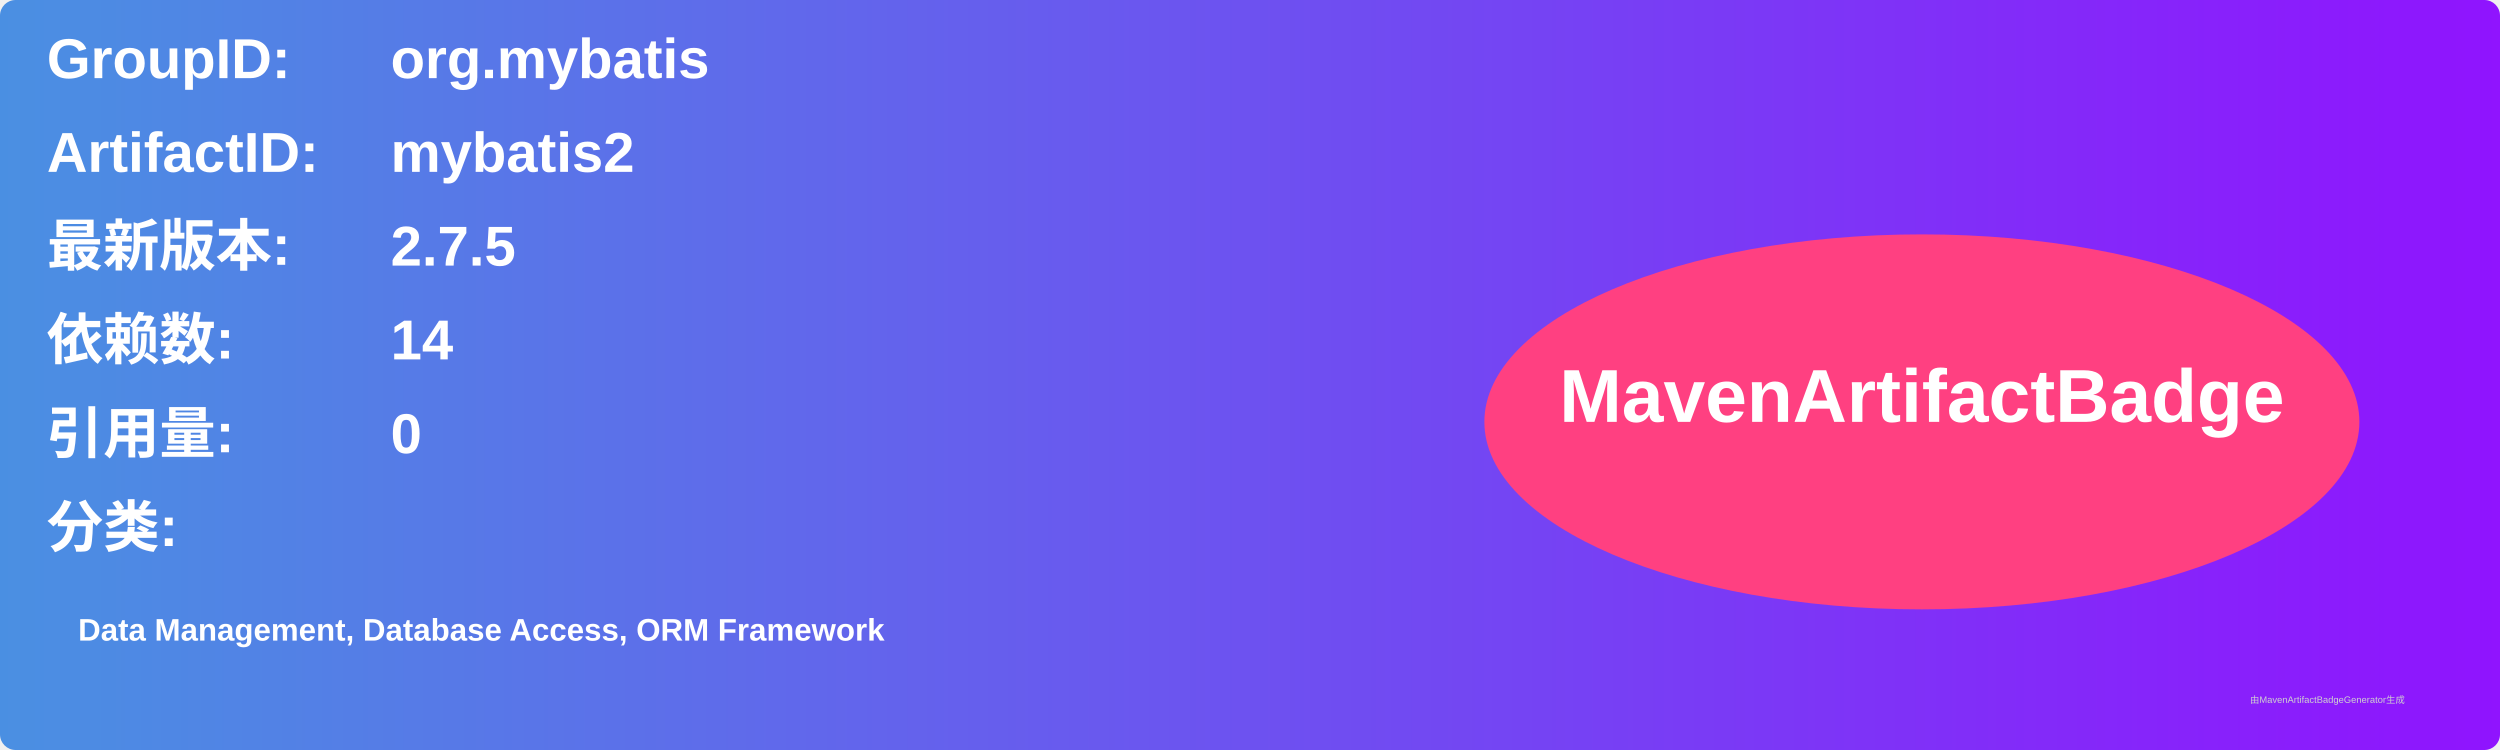
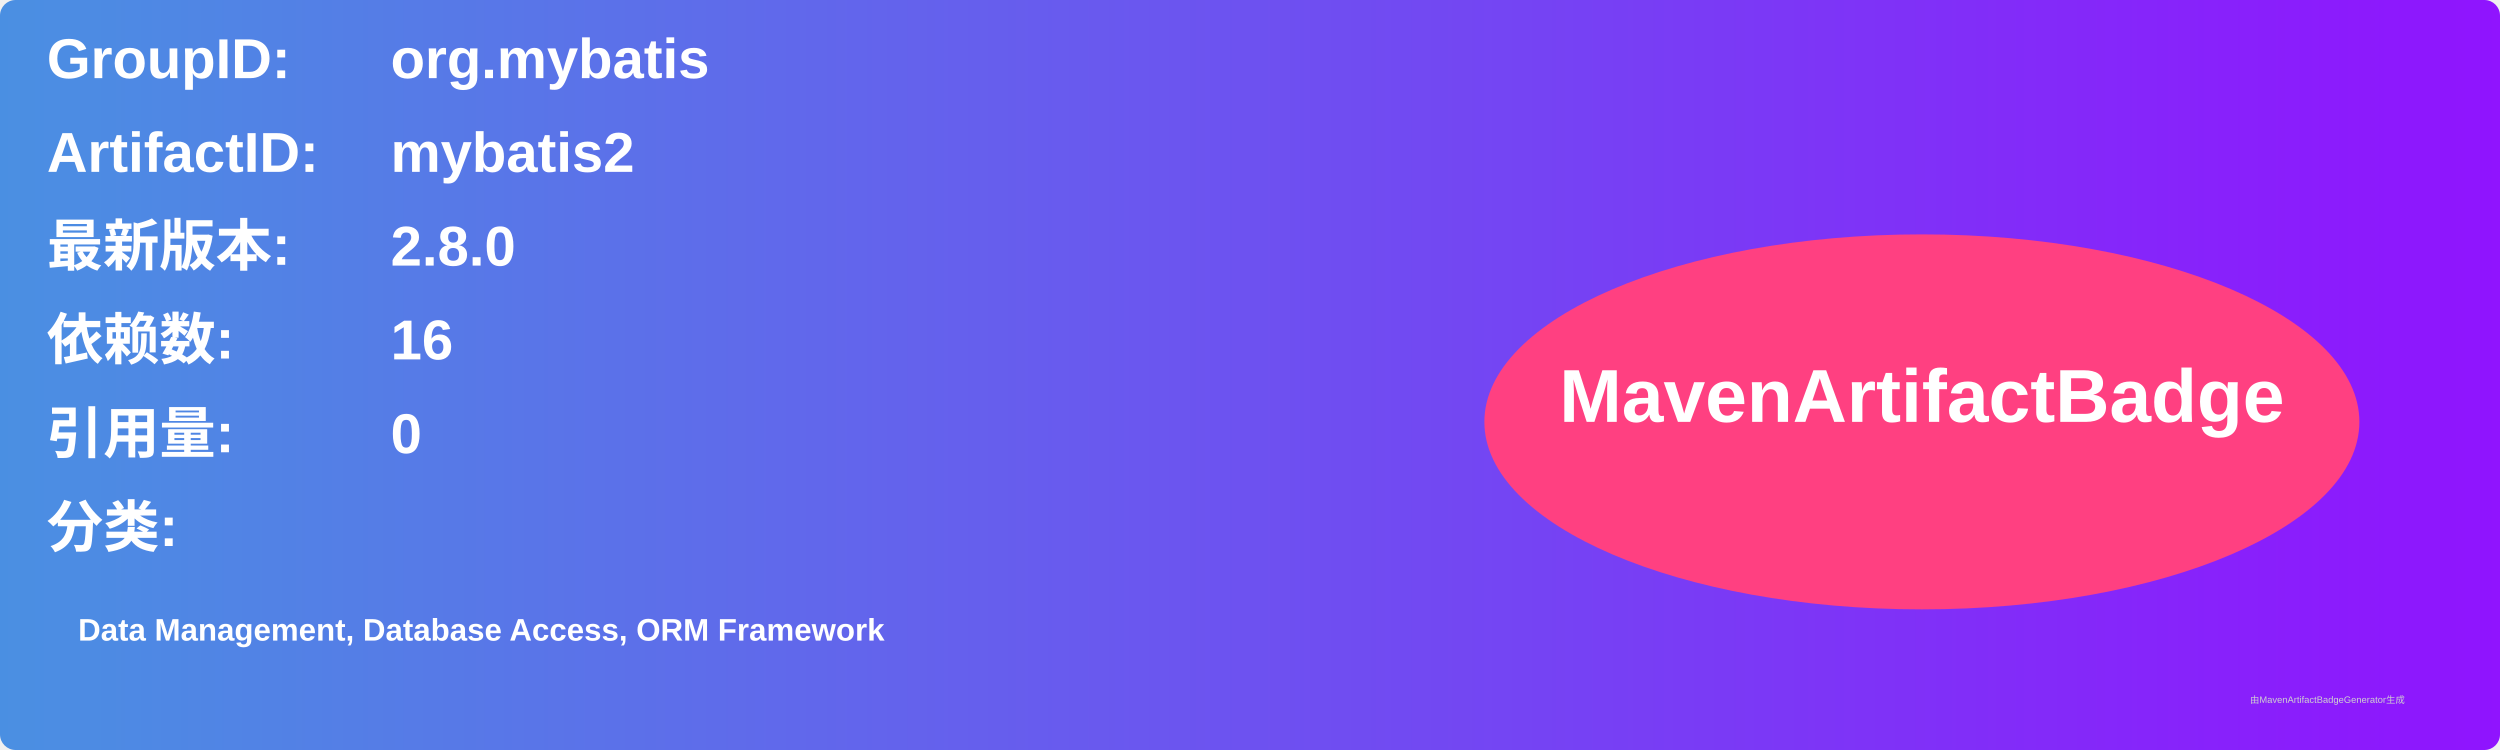
<svg xmlns="http://www.w3.org/2000/svg" width="800" height="240" viewBox="0 0 800 240">
  <linearGradient id="grad" x1="0%" y1="0%" x2="100%" y2="0%">
    <stop offset="0%" stop-color="#4a90e2" />
    <stop offset="100%" stop-color="#9013fe" />
  </linearGradient>
  <rect width="100%" height="100%" rx="5" ry="5" fill="url(#grad)" />
  <g transform="translate(15, 15)">
    <text x="0" y="10" font-family="Arial" font-size="18" fill="white" font-weight="bold" width="260">GroupID:</text>
    <text x="110" y="10" font-family="Arial" font-size="18" fill="white" font-weight="bold" width="460">org.mybatis</text>
    <text x="0" y="40" font-family="Arial" font-size="18" fill="white" font-weight="bold" width="260">ArtifactID:</text>
    <text x="110" y="40" font-family="Arial" font-size="18" fill="white" font-weight="bold" width="460">mybatis2</text>
    <text x="0" y="70" font-family="Arial" font-size="18" fill="white" font-weight="bold">最新版本:</text>
    <text x="110" y="70" font-family="Arial" font-size="18" fill="white" font-weight="bold">
-       <tspan font-weight="bold">2.7.5</tspan>
+       <tspan font-weight="bold">2.8.0</tspan>
    </text>
    <text x="0" y="100" font-family="Arial" font-size="18" fill="white" font-weight="bold">依赖数: </text>
    <text x="110" y="100" font-family="Arial" font-size="18" fill="white">
-       <tspan font-weight="bold">14</tspan>
+       <tspan font-weight="bold">16</tspan>
    </text>
    <text x="0" y="130" font-family="Arial" font-size="18" fill="white" font-weight="bold">引用量: </text>
    <text x="110" y="130" font-family="Arial" font-size="18" fill="white">
      <tspan font-weight="bold">0</tspan>
    </text>
    <text x="0" y="160" font-family="Arial" font-size="18" fill="white" font-weight="bold">分类:</text>
    <text x="10" y="190" font-family="Arial" font-size="10" fill="white">
      <tspan font-weight="bold">Data Management, Database Access, ORM Framework</tspan>
    </text>
    <ellipse cx="600" cy="120" rx="140" ry="60" fill="#ff4081" />
    <text x="600" y="120" text-anchor="middle" font-family="Arial" font-size="24" fill="white" font-weight="bold">MavenArtifactBadge</text>
  </g>
  <text x="720" y="225" font-family="Arial" font-size="3" fill="#d0d0d0">由MavenArtifactBadgeGenerator生成</text>
</svg>
